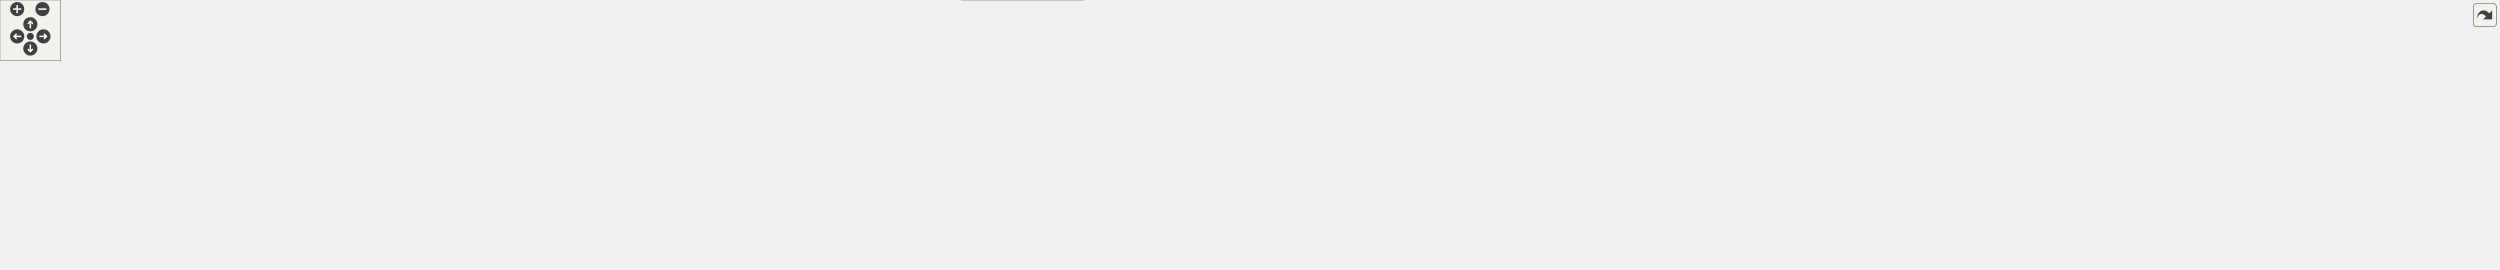
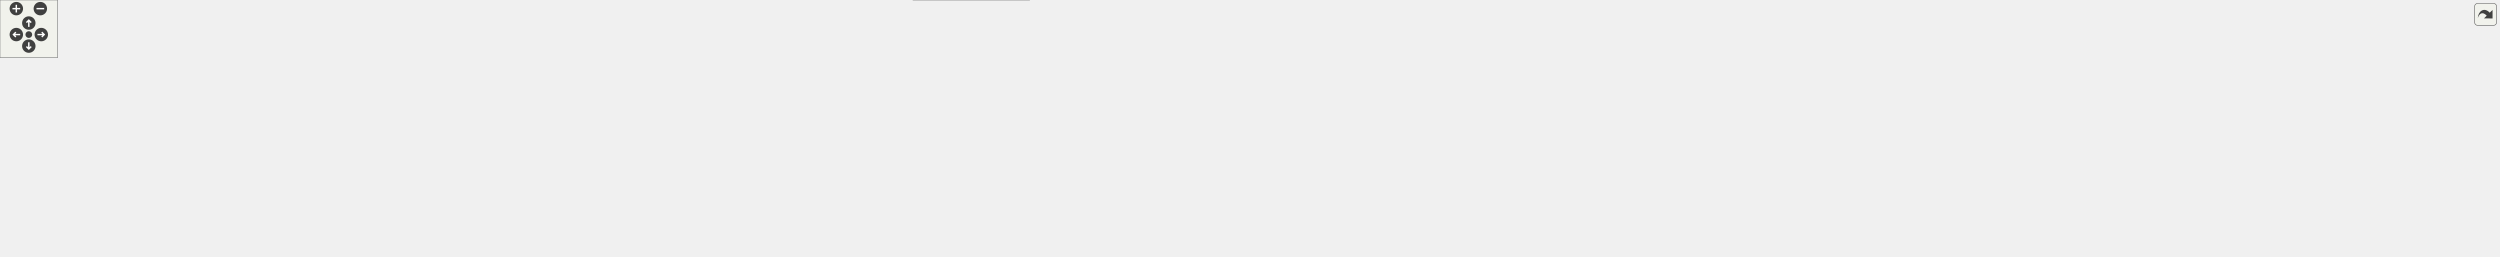
<svg xmlns="http://www.w3.org/2000/svg" xmlns:xlink="http://www.w3.org/1999/xlink" id="main" version="1.1" xml:space="preserve">
  <style type="text/css">
.edge:hover path { stroke: red; }
.edge:hover polygon { stroke: red; fill: red; }
</style>
  <defs>
    <circle id="rim" cx="0" cy="0" r="7" />
    <circle id="rim2" cx="0" cy="0" r="3.5" />
    <g id="zoomPlus">
      <use xlink:href="#rim" fill="#404040">
        <set attributeName="fill" to="#808080" begin="zoomplus.mouseover" end="zoomplus.mouseout" />
      </use>
      <path d="M-4,0h8M0,-4v8" fill="none" stroke="white" stroke-width="1.5" pointer-events="none" />
    </g>
    <g id="zoomMin">
      <use xlink:href="#rim" fill="#404040">
        <set attributeName="fill" to="#808080" begin="zoomminus.mouseover" end="zoomminus.mouseout" />
      </use>
      <path d="M-4,0h8" fill="none" stroke="white" stroke-width="1.5" pointer-events="none" />
    </g>
    <g id="dirArrow">
      <path fill="none" stroke="white" stroke-width="1.5" d="M0,-3.0v7 M-2.5,-0.5L0,-3.0L2.5,-0.5" />
    </g>
    <g id="resetDef">
      <use xlink:href="#rim2" fill="#404040">
        <set attributeName="fill" to="#808080" begin="reset.mouseover" end="reset.mouseout" />
      </use>
    </g>
  </defs>
  <svg id="graph" class="graph">
    <g id="viewport">
      <g id="node1" class="node">
        <g id="a_node1">
          <a xlink:title=" ">
-             <polygon fill="#999999" stroke="#666666" points="1612,-206 1441,-206 1441,-176 1612,-176 1612,-206" />
-             <text text-anchor="start" x="1449" y="-194" font-family="Helvetica,sans-Serif" font-size="10.00">src/libs/vtools/visualization</text>
-             <text text-anchor="middle" x="1526.5" y="-183" font-family="Helvetica,sans-Serif" font-size="10.00">/line/operation/visoperation.cpp</text>
+             <polygon fill="#999999" stroke="#666666" points="1700,-206 1529,-206 1529,-176 1700,-176 1700,-206" />
+             <text text-anchor="start" x="1537" y="-194" font-family="Helvetica,sans-Serif" font-size="10.00">src/libs/vtools/visualization</text>
+             <text text-anchor="middle" x="1614.5" y="-183" font-family="Helvetica,sans-Serif" font-size="10.00">/line/operation/visoperation.cpp</text>
          </a>
        </g>
      </g>
      <g id="node2" class="node">
        <g id="a_node2">
          <a xlink:href="../../d5/d71/visoperation_8h.html" target="_top" xlink:title=" ">
            <polygon fill="white" stroke="#666666" points="670.5,-140 584.5,-140 584.5,-121 670.5,-121 670.5,-140" />
            <text text-anchor="middle" x="627.5" y="-128" font-family="Helvetica,sans-Serif" font-size="10.00">visoperation.h</text>
          </a>
        </g>
      </g>
      <g id="edge1" class="edge">
-         <path fill="none" stroke="#63b8ff" d="M1440.89,-187.86C1289.54,-183.44 964.67,-171.08 680.67,-140.01" />
-         <polygon fill="#63b8ff" stroke="#63b8ff" points="680.91,-136.51 670.58,-138.89 680.14,-143.47 680.91,-136.51" />
+         <path fill="none" stroke="#63b8ff" d="M1528.84,-188.53C1365.74,-185.04 999.2,-173.95 680.93,-140.03" />
+         <polygon fill="#63b8ff" stroke="#63b8ff" points="680.9,-136.5 670.58,-138.91 680.15,-143.46 680.9,-136.5" />
      </g>
      <g id="node19" class="node">
        <g id="a_node19">
          <a xlink:title=" ">
            <polygon fill="#e0e0e0" stroke="#999999" points="852.5,-140 688.5,-140 688.5,-121 852.5,-121 852.5,-140" />
            <text text-anchor="middle" x="770.5" y="-128" font-family="Helvetica,sans-Serif" font-size="10.00">../vgeometry/vabstractcurve.h</text>
          </a>
        </g>
      </g>
      <g id="edge19" class="edge">
-         <path fill="none" stroke="#63b8ff" d="M1440.91,-184.06C1316.22,-175.3 1077.07,-158.08 863.01,-140.11" />
-         <polygon fill="#63b8ff" stroke="#63b8ff" points="863.09,-136.61 852.83,-139.26 862.51,-143.58 863.09,-136.61" />
+         <path fill="none" stroke="#63b8ff" d="M1528.9,-185.07C1391.06,-176.95 1111.06,-159.79 863.12,-140.11" />
+         <polygon fill="#63b8ff" stroke="#63b8ff" points="863.08,-136.6 852.83,-139.29 862.52,-143.57 863.08,-136.6" />
      </g>
      <g id="node20" class="node">
        <g id="a_node20">
          <a xlink:title=" ">
            <polygon fill="#e0e0e0" stroke="#999999" points="982.5,-140 870.5,-140 870.5,-121 982.5,-121 982.5,-140" />
            <text text-anchor="middle" x="926.5" y="-128" font-family="Helvetica,sans-Serif" font-size="10.00">../vgeometry/varc.h</text>
          </a>
        </g>
      </g>
      <g id="edge20" class="edge">
-         <path fill="none" stroke="#63b8ff" d="M1440.69,-182.96C1337.11,-174.24 1157.36,-158.41 992.82,-140.11" />
-         <polygon fill="#63b8ff" stroke="#63b8ff" points="992.83,-136.59 982.5,-138.96 992.05,-143.55 992.83,-136.59" />
+         <path fill="none" stroke="#63b8ff" d="M1528.97,-184.49C1410.79,-176.58 1190.64,-160.75 992.85,-140.09" />
+         <polygon fill="#63b8ff" stroke="#63b8ff" points="993.16,-136.61 982.85,-139.04 992.43,-143.57 993.16,-136.61" />
      </g>
      <g id="node21" class="node">
        <g id="a_node21">
          <a xlink:title=" ">
            <polygon fill="#e0e0e0" stroke="#999999" points="1152.5,-140 1000.5,-140 1000.5,-121 1152.5,-121 1152.5,-140" />
            <text text-anchor="middle" x="1076.5" y="-128" font-family="Helvetica,sans-Serif" font-size="10.00">../vgeometry/vcubicbezier.h</text>
          </a>
        </g>
      </g>
      <g id="edge21" class="edge">
-         <path fill="none" stroke="#63b8ff" d="M1440.8,-178.86C1357.41,-168.02 1231.93,-151.71 1152.14,-141.33" />
-         <polygon fill="#63b8ff" stroke="#63b8ff" points="1152.53,-137.85 1142.17,-140.04 1151.63,-144.8 1152.53,-137.85" />
+         <path fill="none" stroke="#63b8ff" d="M1528.96,-180.7C1428.63,-169.79 1263.29,-151.81 1162.69,-140.87" />
+         <polygon fill="#63b8ff" stroke="#63b8ff" points="1162.88,-137.37 1152.56,-139.77 1162.12,-144.33 1162.88,-137.37" />
      </g>
      <g id="node22" class="node">
        <g id="a_node22">
          <a xlink:title=" ">
            <polygon fill="#e0e0e0" stroke="#999999" points="1344.5,-140 1170.5,-140 1170.5,-121 1344.5,-121 1344.5,-140" />
            <text text-anchor="middle" x="1257.5" y="-128" font-family="Helvetica,sans-Serif" font-size="10.00">../vgeometry/vcubicbezierpath.h</text>
          </a>
        </g>
      </g>
      <g id="edge22" class="edge">
-         <path fill="none" stroke="#63b8ff" d="M1462.07,-175.99C1414.34,-165.61 1350.27,-151.68 1306.64,-142.19" />
-         <polygon fill="#63b8ff" stroke="#63b8ff" points="1307.35,-138.76 1296.83,-140.05 1305.86,-145.6 1307.35,-138.76" />
+         <path fill="none" stroke="#63b8ff" d="M1528.99,-175.99C1464.48,-165.42 1377.49,-151.16 1319.55,-141.67" />
+         <polygon fill="#63b8ff" stroke="#63b8ff" points="1319.87,-138.17 1309.44,-140.01 1318.74,-145.08 1319.87,-138.17" />
      </g>
      <g id="node23" class="node">
        <g id="a_node23">
          <a xlink:title=" ">
            <polygon fill="#e0e0e0" stroke="#999999" points="1516.5,-140 1362.5,-140 1362.5,-121 1516.5,-121 1516.5,-140" />
            <text text-anchor="middle" x="1439.5" y="-128" font-family="Helvetica,sans-Serif" font-size="10.00">../vgeometry/vellipticalarc.h</text>
          </a>
        </g>
      </g>
      <g id="edge23" class="edge">
-         <path fill="none" stroke="#63b8ff" d="M1505.44,-175.84C1491.96,-166.77 1474.51,-155.04 1460.95,-145.92" />
-         <polygon fill="#63b8ff" stroke="#63b8ff" points="1462.53,-142.77 1452.28,-140.09 1458.63,-148.58 1462.53,-142.77" />
+         <path fill="none" stroke="#63b8ff" d="M1572.58,-175.99C1542.77,-166.02 1503.17,-152.78 1474.94,-143.35" />
+         <polygon fill="#63b8ff" stroke="#63b8ff" points="1475.68,-139.9 1465.09,-140.05 1473.46,-146.54 1475.68,-139.9" />
      </g>
      <g id="node24" class="node">
        <g id="a_node24">
          <a xlink:title=" ">
            <polygon fill="#e0e0e0" stroke="#999999" points="1694,-140 1535,-140 1535,-121 1694,-121 1694,-140" />
            <text text-anchor="middle" x="1614.5" y="-128" font-family="Helvetica,sans-Serif" font-size="10.00">../vgeometry/vgeometrydef.h</text>
          </a>
        </g>
      </g>
      <g id="edge24" class="edge">
-         <path fill="none" stroke="#63b8ff" d="M1547.8,-175.84C1561.57,-166.68 1579.43,-154.82 1593.2,-145.66" />
-         <polygon fill="#63b8ff" stroke="#63b8ff" points="1595.18,-148.55 1601.57,-140.09 1591.31,-142.72 1595.18,-148.55" />
+         <path fill="none" stroke="#63b8ff" d="M1614.5,-175.84C1614.5,-168.21 1614.5,-158.7 1614.5,-150.45" />
+         <polygon fill="#63b8ff" stroke="#63b8ff" points="1618,-150.27 1614.5,-140.27 1611,-150.27 1618,-150.27" />
      </g>
      <g id="node25" class="node">
        <g id="a_node25">
          <a xlink:title=" ">
            <polygon fill="#e0e0e0" stroke="#999999" points="1845,-140 1712,-140 1712,-121 1845,-121 1845,-140" />
            <text text-anchor="middle" x="1778.5" y="-128" font-family="Helvetica,sans-Serif" font-size="10.00">../vgeometry/vgobject.h</text>
          </a>
        </g>
      </g>
      <g id="edge25" class="edge">
-         <path fill="none" stroke="#63b8ff" d="M1586.86,-175.99C1631.29,-165.67 1690.83,-151.85 1731.69,-142.37" />
-         <polygon fill="#63b8ff" stroke="#63b8ff" points="1732.7,-145.72 1741.65,-140.05 1731.12,-138.91 1732.7,-145.72" />
+         <path fill="none" stroke="#63b8ff" d="M1653.78,-175.99C1681.51,-166.1 1718.28,-152.98 1744.7,-143.56" />
+         <polygon fill="#63b8ff" stroke="#63b8ff" points="1746.04,-146.8 1754.28,-140.14 1743.69,-140.2 1746.04,-146.8" />
      </g>
      <g id="node26" class="node">
        <g id="a_node26">
          <a xlink:title=" ">
            <polygon fill="#e0e0e0" stroke="#999999" points="1988,-140 1863,-140 1863,-121 1988,-121 1988,-140" />
            <text text-anchor="middle" x="1925.5" y="-128" font-family="Helvetica,sans-Serif" font-size="10.00">../vgeometry/vpointf.h</text>
          </a>
        </g>
      </g>
      <g id="edge26" class="edge">
-         <path fill="none" stroke="#63b8ff" d="M1612.1,-177.45C1685.39,-166.7 1789.52,-151.44 1857.29,-141.5" />
-         <polygon fill="#63b8ff" stroke="#63b8ff" points="1858.05,-144.93 1867.43,-140.01 1857.03,-138 1858.05,-144.93" />
+         <path fill="none" stroke="#63b8ff" d="M1688.99,-175.99C1744.64,-165.52 1819.49,-151.44 1869.96,-141.95" />
+         <polygon fill="#63b8ff" stroke="#63b8ff" points="1870.85,-145.34 1880.03,-140.05 1869.55,-138.46 1870.85,-145.34" />
      </g>
      <g id="node27" class="node">
        <g id="a_node27">
          <a xlink:title=" ">
            <polygon fill="#e0e0e0" stroke="#999999" points="2132.5,-140 2006.5,-140 2006.5,-121 2132.5,-121 2132.5,-140" />
            <text text-anchor="middle" x="2069.5" y="-128" font-family="Helvetica,sans-Serif" font-size="10.00">../vgeometry/vspline.h</text>
          </a>
        </g>
      </g>
      <g id="edge27" class="edge">
-         <path fill="none" stroke="#63b8ff" d="M1612.05,-181.22C1704.24,-171.7 1855.57,-155.86 1996.18,-140.14" />
-         <polygon fill="#63b8ff" stroke="#63b8ff" points="1996.74,-143.6 2006.29,-139.01 1995.96,-136.64 1996.74,-143.6" />
+         <path fill="none" stroke="#63b8ff" d="M1700.08,-179C1785.5,-168.01 1915.35,-151.32 1996.18,-140.93" />
+         <polygon fill="#63b8ff" stroke="#63b8ff" points="1996.8,-144.38 2006.27,-139.63 1995.91,-137.43 1996.8,-144.38" />
      </g>
      <g id="node28" class="node">
        <g id="a_node28">
          <a xlink:title=" ">
            <polygon fill="#e0e0e0" stroke="#999999" points="2298.5,-140 2150.5,-140 2150.5,-121 2298.5,-121 2298.5,-140" />
            <text text-anchor="middle" x="2224.5" y="-128" font-family="Helvetica,sans-Serif" font-size="10.00">../vgeometry/vsplinepath.h</text>
          </a>
        </g>
      </g>
      <g id="edge28" class="edge">
-         <path fill="none" stroke="#63b8ff" d="M1612.11,-183.61C1728.94,-174.76 1945.14,-157.93 2140.14,-140.11" />
-         <polygon fill="#63b8ff" stroke="#63b8ff" points="2140.66,-143.58 2150.3,-139.18 2140.02,-136.6 2140.66,-143.58" />
+         <path fill="none" stroke="#63b8ff" d="M1700.32,-182.06C1802.5,-172.55 1978.61,-156.03 2140.16,-140.13" />
+         <polygon fill="#63b8ff" stroke="#63b8ff" points="2140.68,-143.59 2150.29,-139.13 2140,-136.63 2140.68,-143.59" />
      </g>
      <g id="node29" class="node">
        <g id="a_node29">
          <a xlink:title=" ">
            <polygon fill="#e0e0e0" stroke="#999999" points="2472,-140 2317,-140 2317,-121 2472,-121 2472,-140" />
            <text text-anchor="middle" x="2394.5" y="-128" font-family="Helvetica,sans-Serif" font-size="10.00">../vmisc/vcommonsettings.h</text>
          </a>
        </g>
      </g>
      <g id="edge29" class="edge">
-         <path fill="none" stroke="#63b8ff" d="M1612.09,-185.46C1754.03,-177.72 2047.36,-160.85 2306.74,-140.03" />
-         <polygon fill="#63b8ff" stroke="#63b8ff" points="2307.04,-143.52 2316.72,-139.23 2306.47,-136.54 2307.04,-143.52" />
+         <path fill="none" stroke="#63b8ff" d="M1700.17,-184.52C1829.21,-176.11 2081.37,-159.07 2306.69,-140.05" />
+         <polygon fill="#63b8ff" stroke="#63b8ff" points="2307.05,-143.53 2316.72,-139.2 2306.46,-136.55 2307.05,-143.53" />
+       </g>
+       <g id="node30" class="node">
+         <g id="a_node30">
+           <a xlink:title=" ">
+             <polygon fill="#e0e0e0" stroke="#999999" points="2602.5,-140 2490.5,-140 2490.5,-121 2602.5,-121 2602.5,-140" />
+             <text text-anchor="middle" x="2546.5" y="-128" font-family="Helvetica,sans-Serif" font-size="10.00">../vwidgets/global.h</text>
+           </a>
+         </g>
+       </g>
+       <g id="edge30" class="edge">
+         <path fill="none" stroke="#63b8ff" d="M1700.18,-187.12C1854.14,-181.48 2187.98,-167.21 2479.8,-140.09" />
+         <polygon fill="#63b8ff" stroke="#63b8ff" points="2480.53,-143.54 2490.16,-139.12 2479.88,-136.57 2480.53,-143.54" />
      </g>
      <g id="node3" class="node">
        <g id="a_node3">
          <a xlink:title=" ">
            <polygon fill="#e0e0e0" stroke="#999999" points="59,-24.5 0,-24.5 0,-5.5 59,-5.5 59,-24.5" />
            <text text-anchor="middle" x="29.5" y="-12.5" font-family="Helvetica,sans-Serif" font-size="10.00">QtGlobal</text>
          </a>
        </g>
      </g>
      <g id="edge2" class="edge">
        <path fill="none" stroke="#63b8ff" d="M584.18,-124.32C489.52,-112.45 257.57,-80.38 68.5,-30 66.01,-29.34 63.45,-28.58 60.89,-27.78" />
        <polygon fill="#63b8ff" stroke="#63b8ff" points="61.75,-24.38 51.16,-24.51 59.52,-31.01 61.75,-24.38" />
      </g>
      <g id="node4" class="node">
        <g id="a_node4">
          <a xlink:href="../../d8/d51/visline_8h.html" target="_top" xlink:title=" ">
            <polygon fill="white" stroke="#666666" points="661,-85 594,-85 594,-66 661,-66 661,-85" />
            <text text-anchor="middle" x="627.5" y="-73" font-family="Helvetica,sans-Serif" font-size="10.00">../visline.h</text>
          </a>
        </g>
      </g>
      <g id="edge3" class="edge">
        <path fill="none" stroke="#63b8ff" d="M627.5,-120.75C627.5,-113.8 627.5,-103.85 627.5,-95.13" />
        <polygon fill="#63b8ff" stroke="#63b8ff" points="631,-95.09 627.5,-85.09 624,-95.09 631,-95.09" />
      </g>
      <g id="node18" class="node">
        <g id="a_node18">
          <a xlink:title=" ">
            <polygon fill="#e0e0e0" stroke="#999999" points="821.5,-85 679.5,-85 679.5,-66 821.5,-66 821.5,-85" />
            <text text-anchor="middle" x="750.5" y="-73" font-family="Helvetica,sans-Serif" font-size="10.00">../vpatterndb/vcontainer.h</text>
          </a>
        </g>
      </g>
      <g id="edge18" class="edge">
        <path fill="none" stroke="#63b8ff" d="M647.26,-120.98C667.23,-112.38 698.3,-98.99 721.15,-89.15" />
        <polygon fill="#63b8ff" stroke="#63b8ff" points="722.58,-92.34 730.38,-85.17 719.81,-85.91 722.58,-92.34" />
      </g>
      <g id="edge14" class="edge">
        <path fill="none" stroke="#63b8ff" d="M593.98,-74.9C506.46,-75.29 264.32,-72.16 68.5,-30 65.66,-29.39 62.76,-28.62 59.87,-27.77" />
        <polygon fill="#63b8ff" stroke="#63b8ff" points="60.84,-24.41 50.25,-24.6 58.65,-31.05 60.84,-24.41" />
      </g>
      <g id="node5" class="node">
        <g id="a_node5">
          <a xlink:title=" ">
            <polygon fill="#e0e0e0" stroke="#999999" points="197.5,-24.5 77.5,-24.5 77.5,-5.5 197.5,-5.5 197.5,-24.5" />
            <text text-anchor="middle" x="137.5" y="-12.5" font-family="Helvetica,sans-Serif" font-size="10.00">qcompilerdetection.h</text>
          </a>
        </g>
      </g>
      <g id="edge4" class="edge">
        <path fill="none" stroke="#63b8ff" d="M593.8,-72.03C522.21,-66.54 349.79,-52.06 206.5,-30 200.08,-29.01 193.35,-27.83 186.72,-26.58" />
        <polygon fill="#63b8ff" stroke="#63b8ff" points="186.91,-23.05 176.43,-24.57 185.57,-29.92 186.91,-23.05" />
      </g>
      <g id="node6" class="node">
        <g id="a_node6">
          <a xlink:title=" ">
            <polygon fill="#e0e0e0" stroke="#999999" points="265.5,-24.5 215.5,-24.5 215.5,-5.5 265.5,-5.5 265.5,-24.5" />
            <text text-anchor="middle" x="240.5" y="-12.5" font-family="Helvetica,sans-Serif" font-size="10.00">QColor</text>
          </a>
        </g>
      </g>
      <g id="edge5" class="edge">
        <path fill="none" stroke="#63b8ff" d="M593.84,-73.22C530.4,-70.16 389.17,-60.26 274.5,-30 272.56,-29.49 270.58,-28.89 268.6,-28.23" />
        <polygon fill="#63b8ff" stroke="#63b8ff" points="269.49,-24.83 258.9,-24.61 267.04,-31.39 269.49,-24.83" />
      </g>
      <g id="node7" class="node">
        <g id="a_node7">
          <a xlink:title=" ">
            <polygon fill="#e0e0e0" stroke="#999999" points="373,-24.5 284,-24.5 284,-5.5 373,-5.5 373,-24.5" />
            <text text-anchor="middle" x="328.5" y="-12.5" font-family="Helvetica,sans-Serif" font-size="10.00">QGraphicsItem</text>
          </a>
        </g>
      </g>
      <g id="edge6" class="edge">
        <path fill="none" stroke="#63b8ff" d="M593.66,-69.17C546.24,-61.51 457.44,-46.5 382.5,-30 378.35,-29.09 374.04,-28.07 369.74,-27.03" />
        <polygon fill="#63b8ff" stroke="#63b8ff" points="370.37,-23.58 359.82,-24.54 368.66,-30.36 370.37,-23.58" />
      </g>
      <g id="node8" class="node">
        <g id="a_node8">
          <a xlink:title=" ">
            <polygon fill="#e0e0e0" stroke="#999999" points="501.5,-24.5 391.5,-24.5 391.5,-5.5 501.5,-5.5 501.5,-24.5" />
            <text text-anchor="middle" x="446.5" y="-12.5" font-family="Helvetica,sans-Serif" font-size="10.00">QGraphicsLineItem</text>
          </a>
        </g>
      </g>
      <g id="edge7" class="edge">
        <path fill="none" stroke="#63b8ff" d="M601.18,-65.99C569.95,-55.9 517.7,-39.01 482.68,-27.69" />
        <polygon fill="#63b8ff" stroke="#63b8ff" points="483.44,-24.26 472.85,-24.52 481.29,-30.92 483.44,-24.26" />
      </g>
      <g id="node9" class="node">
        <g id="a_node9">
          <a xlink:title=" ">
            <polygon fill="#e0e0e0" stroke="#999999" points="569.5,-24.5 519.5,-24.5 519.5,-5.5 569.5,-5.5 569.5,-24.5" />
            <text text-anchor="middle" x="544.5" y="-12.5" font-family="Helvetica,sans-Serif" font-size="10.00">QLineF</text>
          </a>
        </g>
      </g>
      <g id="edge8" class="edge">
        <path fill="none" stroke="#63b8ff" d="M615.25,-65.87C602.14,-56.62 581.08,-41.78 565.35,-30.69" />
        <polygon fill="#63b8ff" stroke="#63b8ff" points="566.99,-27.57 556.8,-24.67 562.95,-33.29 566.99,-27.57" />
      </g>
      <g id="node10" class="node">
        <g id="a_node10">
          <a xlink:title=" ">
            <polygon fill="#e0e0e0" stroke="#999999" points="667.5,-24.5 587.5,-24.5 587.5,-5.5 667.5,-5.5 667.5,-24.5" />
            <text text-anchor="middle" x="627.5" y="-12.5" font-family="Helvetica,sans-Serif" font-size="10.00">QMetaObject</text>
          </a>
        </g>
      </g>
      <g id="edge9" class="edge">
        <path fill="none" stroke="#63b8ff" d="M627.5,-65.87C627.5,-57.75 627.5,-45.31 627.5,-34.89" />
        <polygon fill="#63b8ff" stroke="#63b8ff" points="631,-34.67 627.5,-24.67 624,-34.67 631,-34.67" />
      </g>
      <g id="node11" class="node">
        <g id="a_node11">
          <a xlink:title=" ">
            <polygon fill="#e0e0e0" stroke="#999999" points="741.5,-24.5 685.5,-24.5 685.5,-5.5 741.5,-5.5 741.5,-24.5" />
            <text text-anchor="middle" x="713.5" y="-12.5" font-family="Helvetica,sans-Serif" font-size="10.00">QObject</text>
          </a>
        </g>
      </g>
      <g id="edge10" class="edge">
        <path fill="none" stroke="#63b8ff" d="M640.19,-65.87C653.91,-56.54 676,-41.51 692.35,-30.38" />
        <polygon fill="#63b8ff" stroke="#63b8ff" points="694.46,-33.19 700.76,-24.67 690.52,-27.4 694.46,-33.19" />
      </g>
      <g id="node12" class="node">
        <g id="a_node12">
          <a xlink:title=" ">
            <polygon fill="#e0e0e0" stroke="#999999" points="815,-24.5 760,-24.5 760,-5.5 815,-5.5 815,-24.5" />
            <text text-anchor="middle" x="787.5" y="-12.5" font-family="Helvetica,sans-Serif" font-size="10.00">QPointF</text>
          </a>
        </g>
      </g>
      <g id="edge11" class="edge">
        <path fill="none" stroke="#63b8ff" d="M651.58,-65.91C676.4,-57.02 716.21,-42.69 750.5,-30 752.09,-29.41 753.73,-28.8 755.37,-28.19" />
        <polygon fill="#63b8ff" stroke="#63b8ff" points="756.69,-31.43 764.82,-24.64 754.23,-24.88 756.69,-31.43" />
      </g>
      <g id="node13" class="node">
        <g id="a_node13">
          <a xlink:title=" ">
            <polygon fill="#e0e0e0" stroke="#999999" points="886,-24.5 833,-24.5 833,-5.5 886,-5.5 886,-24.5" />
            <text text-anchor="middle" x="859.5" y="-12.5" font-family="Helvetica,sans-Serif" font-size="10.00">QString</text>
          </a>
        </g>
      </g>
      <g id="edge12" class="edge">
        <path fill="none" stroke="#63b8ff" d="M661.31,-67.54C709.21,-57.56 794.37,-39.37 824.5,-30 826.37,-29.42 828.29,-28.78 830.21,-28.11" />
        <polygon fill="#63b8ff" stroke="#63b8ff" points="831.57,-31.34 839.71,-24.55 829.11,-24.78 831.57,-31.34" />
      </g>
      <g id="node14" class="node">
        <g id="a_node14">
          <a xlink:title=" ">
            <polygon fill="#e0e0e0" stroke="#999999" points="933,-24.5 904,-24.5 904,-5.5 933,-5.5 933,-24.5" />
            <text text-anchor="middle" x="918.5" y="-12.5" font-family="Helvetica,sans-Serif" font-size="10.00">Qt</text>
          </a>
        </g>
      </g>
      <g id="edge13" class="edge">
        <path fill="none" stroke="#63b8ff" d="M661.28,-67.7C664.39,-67.11 667.5,-66.54 670.5,-66 770.19,-48.18 800.46,-64.98 895.5,-30 896.08,-29.79 896.65,-29.56 897.23,-29.32" />
        <polygon fill="#63b8ff" stroke="#63b8ff" points="899.02,-32.33 906.29,-24.63 895.8,-26.12 899.02,-32.33" />
      </g>
      <g id="node15" class="node">
        <g id="a_node15">
          <a xlink:title=" ">
            <polygon fill="#e0e0e0" stroke="#999999" points="1072,-30 951,-30 951,0 1072,0 1072,-30" />
            <text text-anchor="start" x="959" y="-18" font-family="Helvetica,sans-Serif" font-size="10.00">../vtools/visualization</text>
            <text text-anchor="middle" x="1011.5" y="-7" font-family="Helvetica,sans-Serif" font-size="10.00">/visualization.h</text>
          </a>
        </g>
      </g>
      <g id="edge15" class="edge">
        <path fill="none" stroke="#63b8ff" d="M661.26,-67.62C664.38,-67.04 667.5,-66.5 670.5,-66 787.65,-46.69 820.51,-49.94 940.98,-30.18" />
        <polygon fill="#63b8ff" stroke="#63b8ff" points="941.67,-33.62 950.96,-28.53 940.52,-26.71 941.67,-33.62" />
      </g>
      <g id="node16" class="node">
        <g id="a_node16">
          <a xlink:title=" ">
            <polygon fill="#e0e0e0" stroke="#999999" points="1172.5,-24.5 1090.5,-24.5 1090.5,-5.5 1172.5,-5.5 1172.5,-24.5" />
            <text text-anchor="middle" x="1131.5" y="-12.5" font-family="Helvetica,sans-Serif" font-size="10.00">../vmisc/def.h</text>
          </a>
        </g>
      </g>
      <g id="edge16" class="edge">
        <path fill="none" stroke="#63b8ff" d="M661.24,-67.47C664.36,-66.93 667.49,-66.43 670.5,-66 852.04,-40.18 901.1,-62.86 1081.5,-30 1085.74,-29.23 1090.14,-28.26 1094.49,-27.18" />
        <polygon fill="#63b8ff" stroke="#63b8ff" points="1095.69,-30.49 1104.47,-24.56 1093.9,-23.72 1095.69,-30.49" />
      </g>
      <g id="node17" class="node">
        <g id="a_node17">
          <a xlink:title=" ">
            <polygon fill="#e0e0e0" stroke="#999999" points="1354.5,-24.5 1190.5,-24.5 1190.5,-5.5 1354.5,-5.5 1354.5,-24.5" />
            <text text-anchor="middle" x="1272.5" y="-12.5" font-family="Helvetica,sans-Serif" font-size="10.00">../vwidgets/scalesceneitems.h</text>
          </a>
        </g>
      </g>
      <g id="edge17" class="edge">
        <path fill="none" stroke="#63b8ff" d="M661.23,-67.42C664.36,-66.89 667.48,-66.4 670.5,-66 896.17,-35.87 955.24,-55.33 1181.5,-30 1191.39,-28.89 1201.85,-27.5 1212.02,-26.02" />
        <polygon fill="#63b8ff" stroke="#63b8ff" points="1212.68,-29.46 1222.06,-24.52 1211.65,-22.53 1212.68,-29.46" />
      </g>
    </g>
  </svg>
  <g id="navigator" transform="translate(0 0)" fill="#404254">
    <rect fill="#f2f5e9" fill-opacity="0.5" stroke="#606060" stroke-width=".5" x="0" y="0" width="60" height="60" />
    <use id="zoomplus" xlink:href="#zoomPlus" x="17" y="9" />
    <use id="zoomminus" xlink:href="#zoomMin" x="42" y="9" />
    <use id="reset" xlink:href="#resetDef" x="30" y="36" />
    <g id="arrowUp" xlink:href="#dirArrow" transform="translate(30 24)">
      <use xlink:href="#rim" fill="#404040">
        <set attributeName="fill" to="#808080" begin="arrowUp.mouseover" end="arrowUp.mouseout" />
      </use>
      <path fill="none" stroke="white" stroke-width="1.5" d="M0,-3.0v7 M-2.5,-0.5L0,-3.0L2.5,-0.5" />
    </g>
    <g id="arrowRight" xlink:href="#dirArrow" transform="rotate(90) translate(36 -43)">
      <use xlink:href="#rim" fill="#404040">
        <set attributeName="fill" to="#808080" begin="arrowRight.mouseover" end="arrowRight.mouseout" />
      </use>
      <path fill="none" stroke="white" stroke-width="1.5" d="M0,-3.0v7 M-2.5,-0.5L0,-3.0L2.5,-0.5" />
    </g>
    <g id="arrowDown" xlink:href="#dirArrow" transform="rotate(180) translate(-30 -48)">
      <use xlink:href="#rim" fill="#404040">
        <set attributeName="fill" to="#808080" begin="arrowDown.mouseover" end="arrowDown.mouseout" />
      </use>
      <path fill="none" stroke="white" stroke-width="1.5" d="M0,-3.0v7 M-2.5,-0.5L0,-3.0L2.5,-0.5" />
    </g>
    <g id="arrowLeft" xlink:href="#dirArrow" transform="rotate(270) translate(-36 17)">
      <use xlink:href="#rim" fill="#404040">
        <set attributeName="fill" to="#808080" begin="arrowLeft.mouseover" end="arrowLeft.mouseout" />
      </use>
      <path fill="none" stroke="white" stroke-width="1.5" d="M0,-3.0v7 M-2.5,-0.5L0,-3.0L2.5,-0.5" />
    </g>
  </g>
  <svg viewBox="0 0 15 15" width="100%" height="30px" preserveAspectRatio="xMaxYMin meet">
    <g id="arrow_out" transform="scale(0.3 0.3)">
      <a xlink:href="visoperation_8cpp__incl_org.svg" target="_base">
        <rect id="button" ry="5" rx="5" y="6" x="6" height="38" width="38" fill="#f2f5e9" fill-opacity="0.5" stroke="#606060" stroke-width="1.0" />
        <path id="arrow" d="M 11.5,31.437 C 11.94,20.098 22.043,11.323 32.159,21.979 L 37.069,17.246 C 37.069,17.246 37.088,32 37.088,32 L 22.16,31.978 C 22.16,31.978 26.998,27.14 26.998,27.14 C 18.529,18.264 13.292,25.23 11.5,31.437 z" style="fill:#404040;" />
      </a>
    </g>
  </svg>
</svg>
